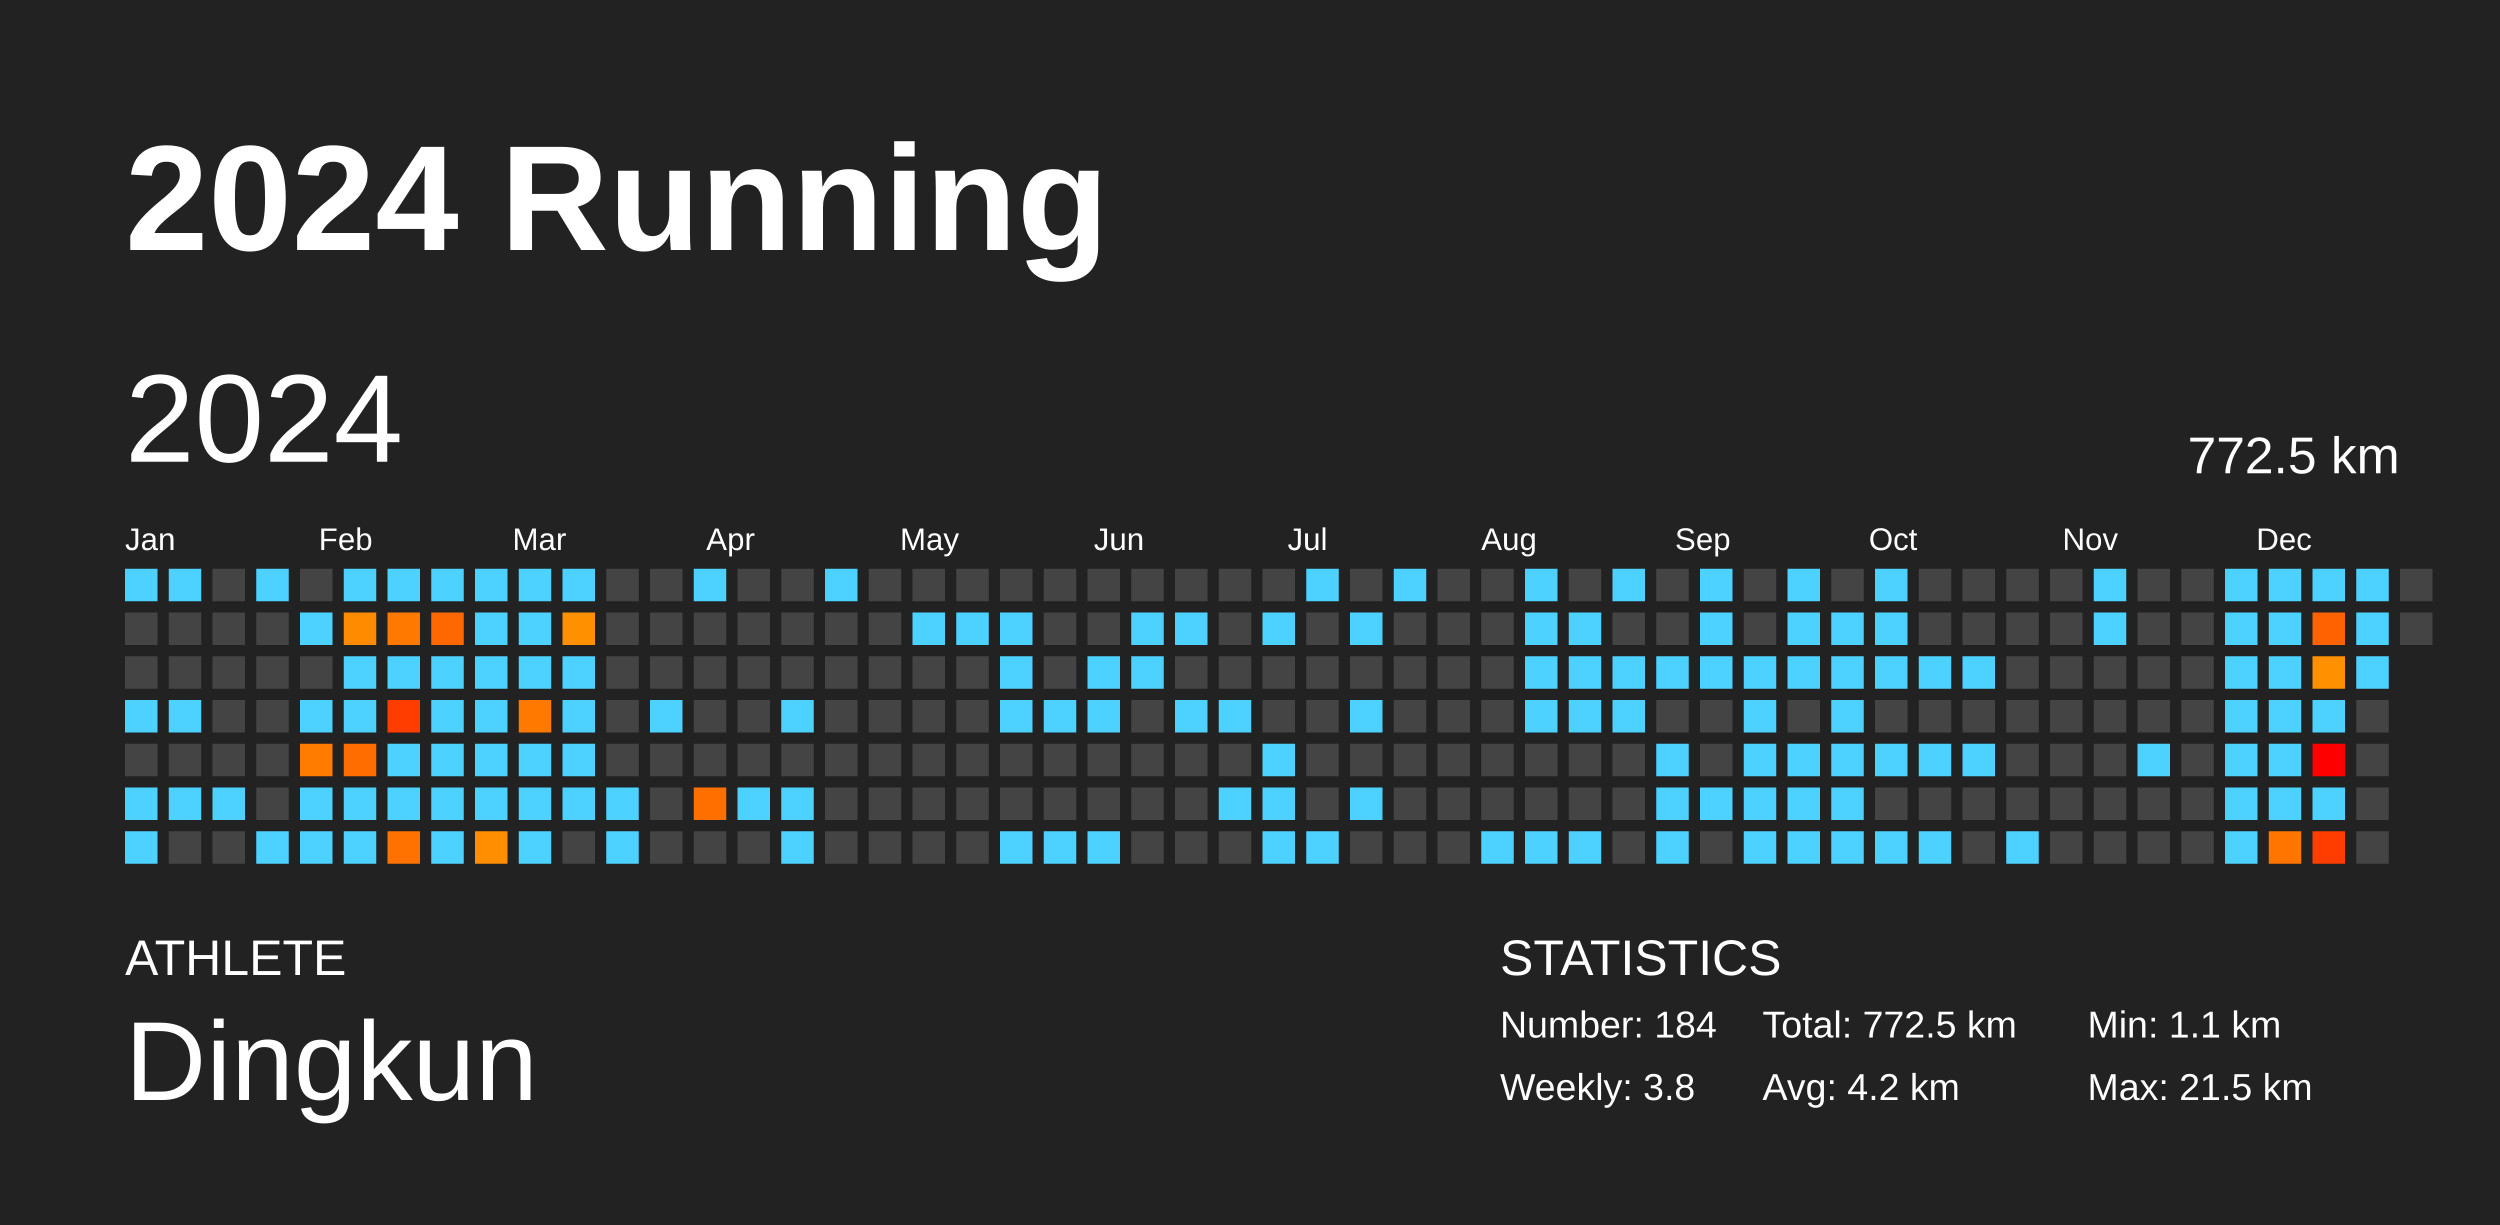
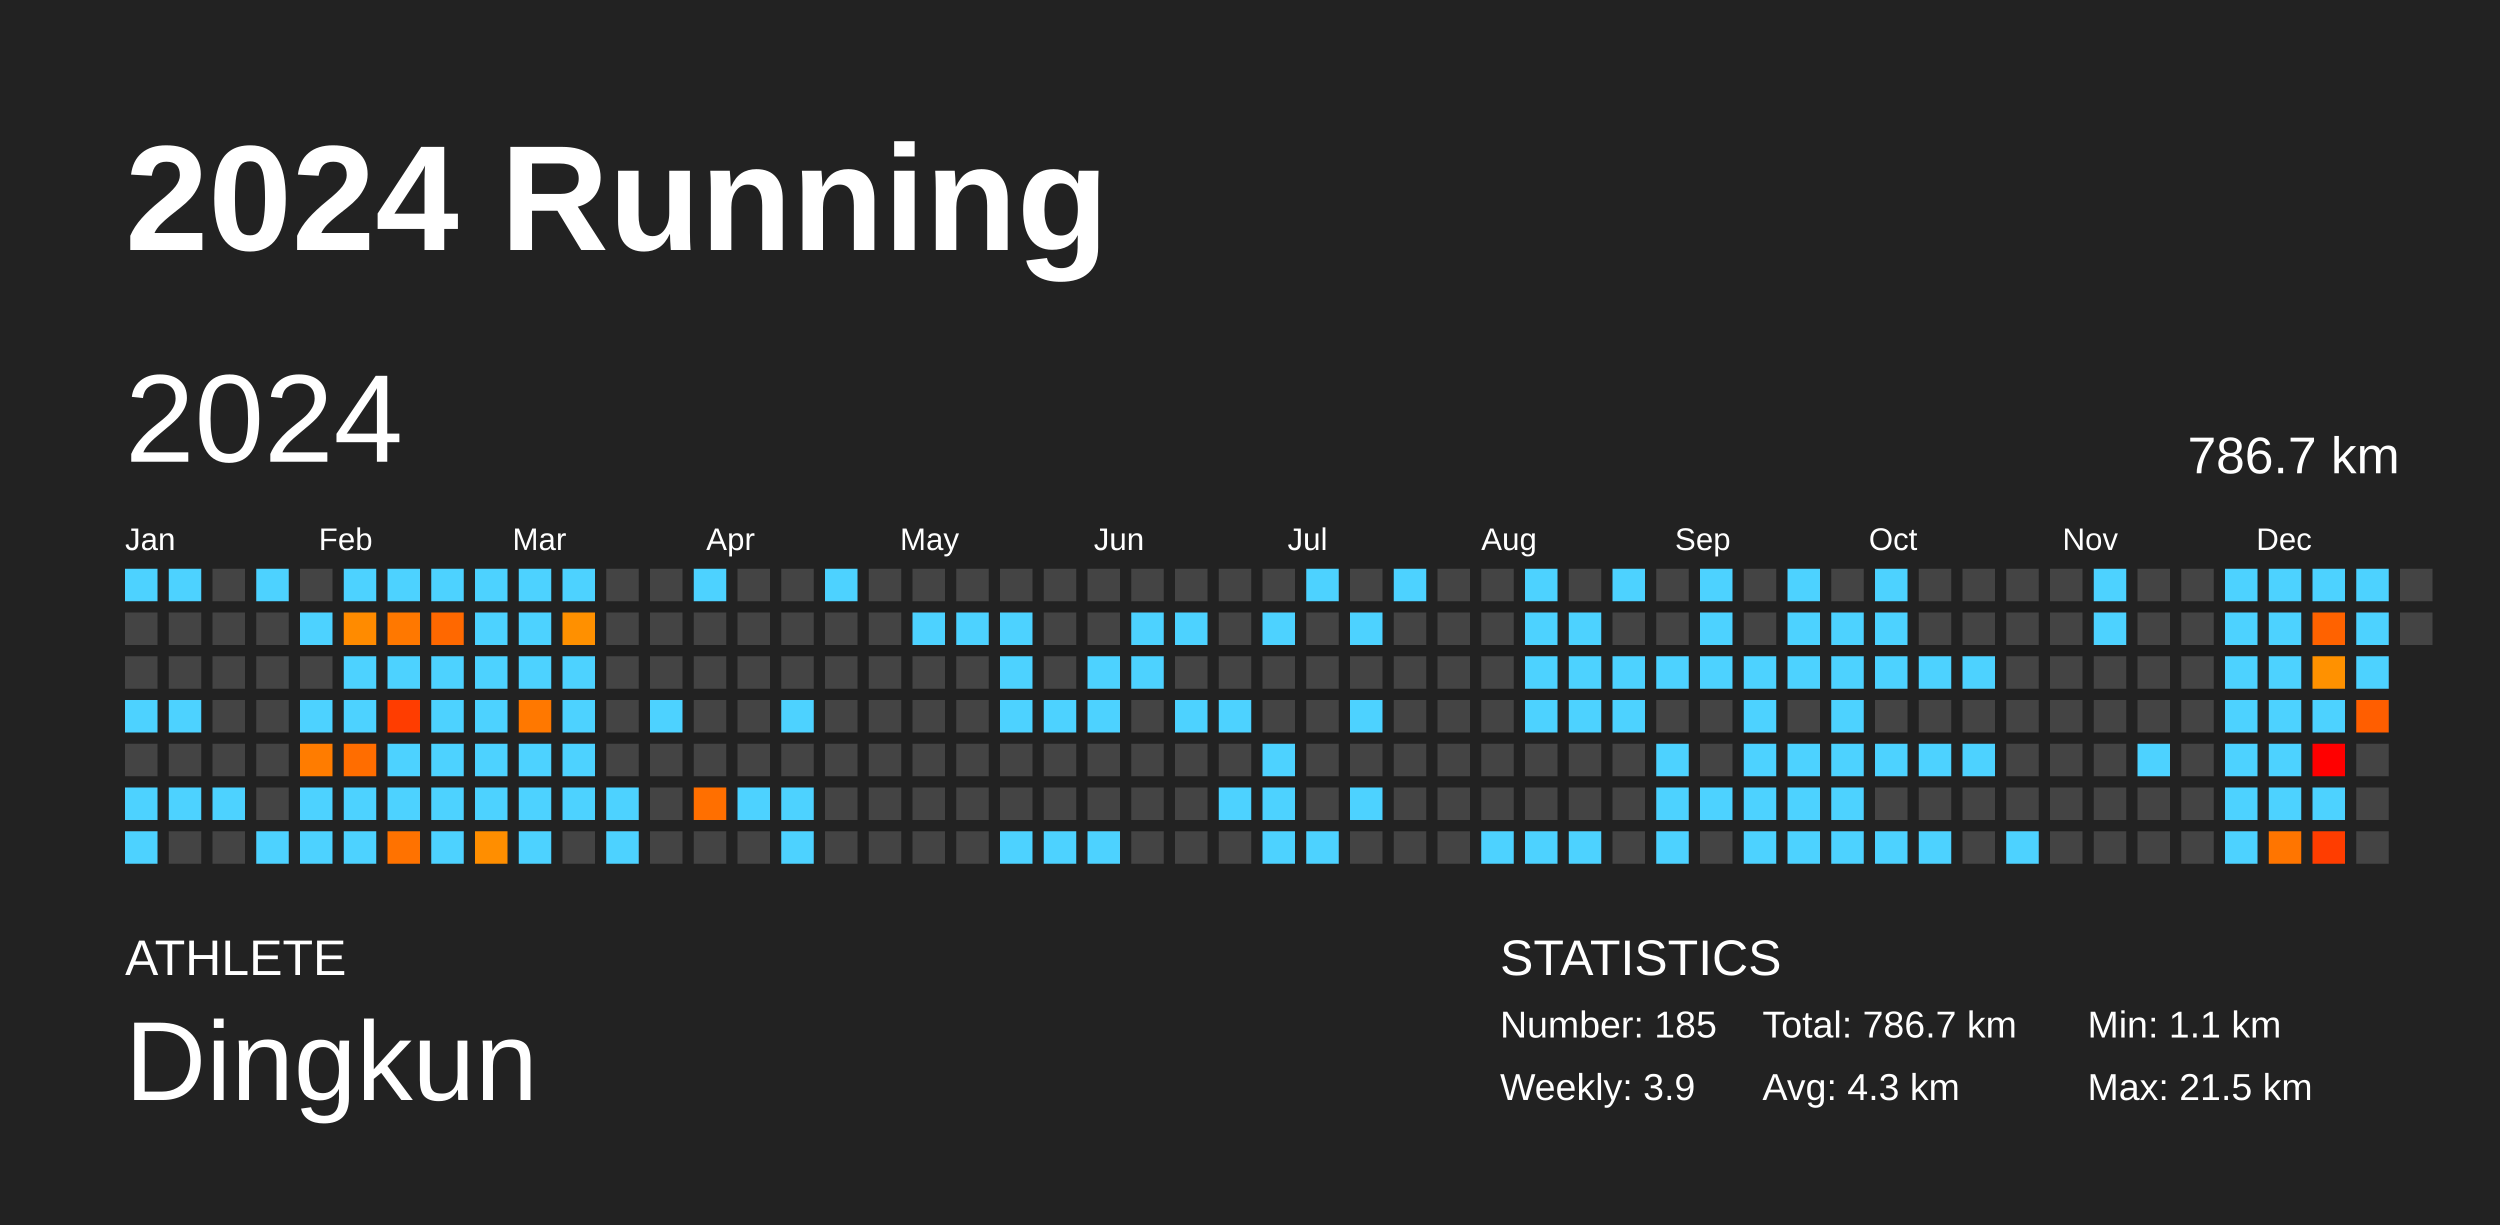
<svg xmlns="http://www.w3.org/2000/svg" baseProfile="full" height="98mm" version="1.1" viewBox="0,0,200,98" width="200mm">
  <defs />
  <rect fill="#222222" height="98" width="200" x="0" y="0" />
  <text fill="#FFFFFF" style="font-size:12px; font-family:Arial; font-weight:bold;" x="10" y="20">2024 Running</text>
  <text fill="#FFFFFF" style="font-size:4px; font-family:Arial" x="10" y="78">ATHLETE</text>
  <text fill="#FFFFFF" style="font-size:9px; font-family:Arial" x="10" y="88">Dingkun</text>
  <text fill="#FFFFFF" style="font-size:4px; font-family:Arial" x="120" y="78">STATISTICS</text>
-   <text fill="#FFFFFF" style="font-size:3px; font-family:Arial" x="120" y="83">Number: 184</text>
-   <text fill="#FFFFFF" style="font-size:3px; font-family:Arial" x="120" y="88">Weekly: 3.8</text>
-   <text fill="#FFFFFF" style="font-size:3px; font-family:Arial" x="141" y="83">Total: 772.5 km</text>
-   <text fill="#FFFFFF" style="font-size:3px; font-family:Arial" x="141" y="88">Avg: 4.2 km</text>
+   <text fill="#FFFFFF" style="font-size:3px; font-family:Arial" x="120" y="83">Number: 185</text>
+   <text fill="#FFFFFF" style="font-size:3px; font-family:Arial" x="120" y="88">Weekly: 3.9</text>
+   <text fill="#FFFFFF" style="font-size:3px; font-family:Arial" x="141" y="83">Total: 786.7 km</text>
+   <text fill="#FFFFFF" style="font-size:3px; font-family:Arial" x="141" y="88">Avg: 4.3 km</text>
  <text fill="#FFFFFF" style="font-size:3px; font-family:Arial" x="167" y="83">Min: 1.1 km</text>
  <text fill="#FFFFFF" style="font-size:3px; font-family:Arial" x="167" y="88">Max: 21.5 km</text>
  <text dominant-baseline="hanging" fill="#FFFFFF" style="font-size:10.0px; font-family:Arial;" x="10" y="30">2024</text>
-   <text dominant-baseline="hanging" fill="#FFFFFF" style="font-size:4.125px; font-family:Arial;" x="175" y="35">772.5 km</text>
+   <text dominant-baseline="hanging" fill="#FFFFFF" style="font-size:4.125px; font-family:Arial;" x="175" y="35">786.7 km</text>
  <text fill="#FFFFFF" style="font-size:2.5px; font-family:Arial" x="10.0" y="44">Jan</text>
  <text fill="#FFFFFF" style="font-size:2.5px; font-family:Arial" x="25.5" y="44">Feb</text>
  <text fill="#FFFFFF" style="font-size:2.5px; font-family:Arial" x="41.0" y="44">Mar</text>
  <text fill="#FFFFFF" style="font-size:2.5px; font-family:Arial" x="56.5" y="44">Apr</text>
  <text fill="#FFFFFF" style="font-size:2.5px; font-family:Arial" x="72.0" y="44">May</text>
  <text fill="#FFFFFF" style="font-size:2.5px; font-family:Arial" x="87.5" y="44">Jun</text>
  <text fill="#FFFFFF" style="font-size:2.5px; font-family:Arial" x="103.0" y="44">Jul</text>
  <text fill="#FFFFFF" style="font-size:2.5px; font-family:Arial" x="118.5" y="44">Aug</text>
  <text fill="#FFFFFF" style="font-size:2.5px; font-family:Arial" x="134.0" y="44">Sep</text>
  <text fill="#FFFFFF" style="font-size:2.5px; font-family:Arial" x="149.5" y="44">Oct</text>
  <text fill="#FFFFFF" style="font-size:2.5px; font-family:Arial" x="165.0" y="44">Nov</text>
  <text fill="#FFFFFF" style="font-size:2.5px; font-family:Arial" x="180.5" y="44">Dec</text>
  <rect fill="#4dd2ff" height="2.6" width="2.6" x="10.0" y="45.5" />
  <rect fill="#444444" height="2.6" width="2.6" x="10.0" y="49.0" />
  <rect fill="#444444" height="2.6" width="2.6" x="10.0" y="52.5" />
  <rect fill="#4dd2ff" height="2.6" width="2.6" x="10.0" y="56.0" />
  <rect fill="#444444" height="2.6" width="2.6" x="10.0" y="59.5" />
  <rect fill="#4dd2ff" height="2.6" width="2.6" x="10.0" y="63.0" />
  <rect fill="#4dd2ff" height="2.6" width="2.6" x="10.0" y="66.5" />
  <rect fill="#4dd2ff" height="2.6" width="2.6" x="13.5" y="45.5" />
  <rect fill="#444444" height="2.6" width="2.6" x="13.5" y="49.0" />
  <rect fill="#444444" height="2.6" width="2.6" x="13.5" y="52.5" />
  <rect fill="#4dd2ff" height="2.6" width="2.6" x="13.5" y="56.0" />
  <rect fill="#444444" height="2.6" width="2.6" x="13.5" y="59.5" />
  <rect fill="#4dd2ff" height="2.6" width="2.6" x="13.5" y="63.0" />
  <rect fill="#444444" height="2.6" width="2.6" x="13.5" y="66.5" />
  <rect fill="#444444" height="2.6" width="2.6" x="17.0" y="45.5" />
  <rect fill="#444444" height="2.6" width="2.6" x="17.0" y="49.0" />
  <rect fill="#444444" height="2.6" width="2.6" x="17.0" y="52.5" />
  <rect fill="#444444" height="2.6" width="2.6" x="17.0" y="56.0" />
  <rect fill="#444444" height="2.6" width="2.6" x="17.0" y="59.5" />
  <rect fill="#4dd2ff" height="2.6" width="2.6" x="17.0" y="63.0" />
  <rect fill="#444444" height="2.6" width="2.6" x="17.0" y="66.5" />
  <rect fill="#4dd2ff" height="2.6" width="2.6" x="20.5" y="45.5" />
  <rect fill="#444444" height="2.6" width="2.6" x="20.5" y="49.0" />
  <rect fill="#444444" height="2.6" width="2.6" x="20.5" y="52.5" />
  <rect fill="#444444" height="2.6" width="2.6" x="20.5" y="56.0" />
  <rect fill="#444444" height="2.6" width="2.6" x="20.5" y="59.5" />
  <rect fill="#444444" height="2.6" width="2.6" x="20.5" y="63.0" />
  <rect fill="#4dd2ff" height="2.6" width="2.6" x="20.5" y="66.5" />
  <rect fill="#444444" height="2.6" width="2.6" x="24.0" y="45.5" />
  <rect fill="#4dd2ff" height="2.6" width="2.6" x="24.0" y="49.0" />
  <rect fill="#444444" height="2.6" width="2.6" x="24.0" y="52.5" />
  <rect fill="#4dd2ff" height="2.6" width="2.6" x="24.0" y="56.0" />
  <rect fill="#ff7c00" height="2.6" width="2.6" x="24.0" y="59.5" />
  <rect fill="#4dd2ff" height="2.6" width="2.6" x="24.0" y="63.0" />
  <rect fill="#4dd2ff" height="2.6" width="2.6" x="24.0" y="66.5" />
  <rect fill="#4dd2ff" height="2.6" width="2.6" x="27.5" y="45.5" />
  <rect fill="#ff8b00" height="2.6" width="2.6" x="27.5" y="49.0" />
  <rect fill="#4dd2ff" height="2.6" width="2.6" x="27.5" y="52.5" />
  <rect fill="#4dd2ff" height="2.6" width="2.6" x="27.5" y="56.0" />
  <rect fill="#ff6d00" height="2.6" width="2.6" x="27.5" y="59.5" />
  <rect fill="#4dd2ff" height="2.6" width="2.6" x="27.5" y="63.0" />
  <rect fill="#4dd2ff" height="2.6" width="2.6" x="27.5" y="66.5" />
  <rect fill="#4dd2ff" height="2.6" width="2.6" x="31.0" y="45.5" />
  <rect fill="#ff7800" height="2.6" width="2.6" x="31.0" y="49.0" />
  <rect fill="#4dd2ff" height="2.6" width="2.6" x="31.0" y="52.5" />
  <rect fill="#ff3d00" height="2.6" width="2.6" x="31.0" y="56.0" />
  <rect fill="#4dd2ff" height="2.6" width="2.6" x="31.0" y="59.5" />
  <rect fill="#4dd2ff" height="2.6" width="2.6" x="31.0" y="63.0" />
  <rect fill="#ff7200" height="2.6" width="2.6" x="31.0" y="66.5" />
  <rect fill="#4dd2ff" height="2.6" width="2.6" x="34.5" y="45.5" />
  <rect fill="#ff6800" height="2.6" width="2.6" x="34.5" y="49.0" />
  <rect fill="#4dd2ff" height="2.6" width="2.6" x="34.5" y="52.5" />
  <rect fill="#4dd2ff" height="2.6" width="2.6" x="34.5" y="56.0" />
  <rect fill="#4dd2ff" height="2.6" width="2.6" x="34.5" y="59.5" />
  <rect fill="#4dd2ff" height="2.6" width="2.6" x="34.5" y="63.0" />
  <rect fill="#4dd2ff" height="2.6" width="2.6" x="34.5" y="66.5" />
  <rect fill="#4dd2ff" height="2.6" width="2.6" x="38.0" y="45.5" />
  <rect fill="#4dd2ff" height="2.6" width="2.6" x="38.0" y="49.0" />
  <rect fill="#4dd2ff" height="2.6" width="2.6" x="38.0" y="52.5" />
  <rect fill="#4dd2ff" height="2.6" width="2.6" x="38.0" y="56.0" />
  <rect fill="#4dd2ff" height="2.6" width="2.6" x="38.0" y="59.5" />
  <rect fill="#4dd2ff" height="2.6" width="2.6" x="38.0" y="63.0" />
  <rect fill="#ff8e00" height="2.6" width="2.6" x="38.0" y="66.5" />
  <rect fill="#4dd2ff" height="2.6" width="2.6" x="41.5" y="45.5" />
  <rect fill="#4dd2ff" height="2.6" width="2.6" x="41.5" y="49.0" />
  <rect fill="#4dd2ff" height="2.6" width="2.6" x="41.5" y="52.5" />
  <rect fill="#ff7800" height="2.6" width="2.6" x="41.5" y="56.0" />
  <rect fill="#4dd2ff" height="2.6" width="2.6" x="41.5" y="59.5" />
  <rect fill="#4dd2ff" height="2.6" width="2.6" x="41.5" y="63.0" />
  <rect fill="#4dd2ff" height="2.6" width="2.6" x="41.5" y="66.5" />
  <rect fill="#4dd2ff" height="2.6" width="2.6" x="45.0" y="45.5" />
  <rect fill="#ff9000" height="2.6" width="2.6" x="45.0" y="49.0" />
  <rect fill="#4dd2ff" height="2.6" width="2.6" x="45.0" y="52.5" />
  <rect fill="#4dd2ff" height="2.6" width="2.6" x="45.0" y="56.0" />
  <rect fill="#4dd2ff" height="2.6" width="2.6" x="45.0" y="59.5" />
  <rect fill="#4dd2ff" height="2.6" width="2.6" x="45.0" y="63.0" />
  <rect fill="#444444" height="2.6" width="2.6" x="45.0" y="66.5" />
  <rect fill="#444444" height="2.6" width="2.6" x="48.5" y="45.5" />
  <rect fill="#444444" height="2.6" width="2.6" x="48.5" y="49.0" />
  <rect fill="#444444" height="2.6" width="2.6" x="48.5" y="52.5" />
  <rect fill="#444444" height="2.6" width="2.6" x="48.5" y="56.0" />
  <rect fill="#444444" height="2.6" width="2.6" x="48.5" y="59.5" />
  <rect fill="#4dd2ff" height="2.6" width="2.6" x="48.5" y="63.0" />
  <rect fill="#4dd2ff" height="2.6" width="2.6" x="48.5" y="66.5" />
  <rect fill="#444444" height="2.6" width="2.6" x="52.0" y="45.5" />
  <rect fill="#444444" height="2.6" width="2.6" x="52.0" y="49.0" />
  <rect fill="#444444" height="2.6" width="2.6" x="52.0" y="52.5" />
  <rect fill="#4dd2ff" height="2.6" width="2.6" x="52.0" y="56.0" />
  <rect fill="#444444" height="2.6" width="2.6" x="52.0" y="59.5" />
  <rect fill="#444444" height="2.6" width="2.6" x="52.0" y="63.0" />
  <rect fill="#444444" height="2.6" width="2.6" x="52.0" y="66.5" />
  <rect fill="#4dd2ff" height="2.6" width="2.6" x="55.5" y="45.5" />
  <rect fill="#444444" height="2.6" width="2.6" x="55.5" y="49.0" />
  <rect fill="#444444" height="2.6" width="2.6" x="55.5" y="52.5" />
  <rect fill="#444444" height="2.6" width="2.6" x="55.5" y="56.0" />
  <rect fill="#444444" height="2.6" width="2.6" x="55.5" y="59.5" />
  <rect fill="#ff6f00" height="2.6" width="2.6" x="55.5" y="63.0" />
  <rect fill="#444444" height="2.6" width="2.6" x="55.5" y="66.5" />
  <rect fill="#444444" height="2.6" width="2.6" x="59.0" y="45.5" />
  <rect fill="#444444" height="2.6" width="2.6" x="59.0" y="49.0" />
  <rect fill="#444444" height="2.6" width="2.6" x="59.0" y="52.5" />
  <rect fill="#444444" height="2.6" width="2.6" x="59.0" y="56.0" />
  <rect fill="#444444" height="2.6" width="2.6" x="59.0" y="59.5" />
  <rect fill="#4dd2ff" height="2.6" width="2.6" x="59.0" y="63.0" />
  <rect fill="#444444" height="2.6" width="2.6" x="59.0" y="66.5" />
  <rect fill="#444444" height="2.6" width="2.6" x="62.5" y="45.5" />
  <rect fill="#444444" height="2.6" width="2.6" x="62.5" y="49.0" />
  <rect fill="#444444" height="2.6" width="2.6" x="62.5" y="52.5" />
  <rect fill="#4dd2ff" height="2.6" width="2.6" x="62.5" y="56.0" />
  <rect fill="#444444" height="2.6" width="2.6" x="62.5" y="59.5" />
  <rect fill="#4dd2ff" height="2.6" width="2.6" x="62.5" y="63.0" />
  <rect fill="#4dd2ff" height="2.6" width="2.6" x="62.5" y="66.5" />
  <rect fill="#4dd2ff" height="2.6" width="2.6" x="66.0" y="45.5" />
  <rect fill="#444444" height="2.6" width="2.6" x="66.0" y="49.0" />
  <rect fill="#444444" height="2.6" width="2.6" x="66.0" y="52.5" />
  <rect fill="#444444" height="2.6" width="2.6" x="66.0" y="56.0" />
  <rect fill="#444444" height="2.6" width="2.6" x="66.0" y="59.5" />
  <rect fill="#444444" height="2.6" width="2.6" x="66.0" y="63.0" />
  <rect fill="#444444" height="2.6" width="2.6" x="66.0" y="66.5" />
  <rect fill="#444444" height="2.6" width="2.6" x="69.5" y="45.5" />
  <rect fill="#444444" height="2.6" width="2.6" x="69.5" y="49.0" />
  <rect fill="#444444" height="2.6" width="2.6" x="69.5" y="52.5" />
  <rect fill="#444444" height="2.6" width="2.6" x="69.5" y="56.0" />
  <rect fill="#444444" height="2.6" width="2.6" x="69.5" y="59.5" />
  <rect fill="#444444" height="2.6" width="2.6" x="69.5" y="63.0" />
  <rect fill="#444444" height="2.6" width="2.6" x="69.5" y="66.5" />
  <rect fill="#444444" height="2.6" width="2.6" x="73.0" y="45.5" />
  <rect fill="#4dd2ff" height="2.6" width="2.6" x="73.0" y="49.0" />
  <rect fill="#444444" height="2.6" width="2.6" x="73.0" y="52.5" />
  <rect fill="#444444" height="2.6" width="2.6" x="73.0" y="56.0" />
  <rect fill="#444444" height="2.6" width="2.6" x="73.0" y="59.5" />
  <rect fill="#444444" height="2.6" width="2.6" x="73.0" y="63.0" />
  <rect fill="#444444" height="2.6" width="2.6" x="73.0" y="66.5" />
  <rect fill="#444444" height="2.6" width="2.6" x="76.5" y="45.5" />
  <rect fill="#4dd2ff" height="2.6" width="2.6" x="76.5" y="49.0" />
  <rect fill="#444444" height="2.6" width="2.6" x="76.5" y="52.5" />
  <rect fill="#444444" height="2.6" width="2.6" x="76.5" y="56.0" />
  <rect fill="#444444" height="2.6" width="2.6" x="76.5" y="59.5" />
  <rect fill="#444444" height="2.6" width="2.6" x="76.5" y="63.0" />
  <rect fill="#444444" height="2.6" width="2.6" x="76.5" y="66.5" />
  <rect fill="#444444" height="2.6" width="2.6" x="80.0" y="45.5" />
  <rect fill="#4dd2ff" height="2.6" width="2.6" x="80.0" y="49.0" />
  <rect fill="#4dd2ff" height="2.6" width="2.6" x="80.0" y="52.5" />
  <rect fill="#4dd2ff" height="2.6" width="2.6" x="80.0" y="56.0" />
  <rect fill="#444444" height="2.6" width="2.6" x="80.0" y="59.5" />
  <rect fill="#444444" height="2.6" width="2.6" x="80.0" y="63.0" />
  <rect fill="#4dd2ff" height="2.6" width="2.6" x="80.0" y="66.5" />
  <rect fill="#444444" height="2.6" width="2.6" x="83.5" y="45.5" />
  <rect fill="#444444" height="2.6" width="2.6" x="83.5" y="49.0" />
  <rect fill="#444444" height="2.6" width="2.6" x="83.5" y="52.5" />
  <rect fill="#4dd2ff" height="2.6" width="2.6" x="83.5" y="56.0" />
  <rect fill="#444444" height="2.6" width="2.6" x="83.5" y="59.5" />
  <rect fill="#444444" height="2.6" width="2.6" x="83.5" y="63.0" />
  <rect fill="#4dd2ff" height="2.6" width="2.6" x="83.5" y="66.5" />
  <rect fill="#444444" height="2.6" width="2.6" x="87.0" y="45.5" />
  <rect fill="#444444" height="2.6" width="2.6" x="87.0" y="49.0" />
  <rect fill="#4dd2ff" height="2.6" width="2.6" x="87.0" y="52.5" />
  <rect fill="#4dd2ff" height="2.6" width="2.6" x="87.0" y="56.0" />
  <rect fill="#444444" height="2.6" width="2.6" x="87.0" y="59.5" />
  <rect fill="#444444" height="2.6" width="2.6" x="87.0" y="63.0" />
  <rect fill="#4dd2ff" height="2.6" width="2.6" x="87.0" y="66.5" />
  <rect fill="#444444" height="2.6" width="2.6" x="90.5" y="45.5" />
  <rect fill="#4dd2ff" height="2.6" width="2.6" x="90.5" y="49.0" />
  <rect fill="#4dd2ff" height="2.6" width="2.6" x="90.5" y="52.5" />
  <rect fill="#444444" height="2.6" width="2.6" x="90.5" y="56.0" />
  <rect fill="#444444" height="2.6" width="2.6" x="90.5" y="59.5" />
  <rect fill="#444444" height="2.6" width="2.6" x="90.5" y="63.0" />
  <rect fill="#444444" height="2.6" width="2.6" x="90.5" y="66.5" />
  <rect fill="#444444" height="2.6" width="2.6" x="94.0" y="45.5" />
  <rect fill="#4dd2ff" height="2.6" width="2.6" x="94.0" y="49.0" />
  <rect fill="#444444" height="2.6" width="2.6" x="94.0" y="52.5" />
  <rect fill="#4dd2ff" height="2.6" width="2.6" x="94.0" y="56.0" />
  <rect fill="#444444" height="2.6" width="2.6" x="94.0" y="59.5" />
  <rect fill="#444444" height="2.6" width="2.6" x="94.0" y="63.0" />
  <rect fill="#444444" height="2.6" width="2.6" x="94.0" y="66.5" />
  <rect fill="#444444" height="2.6" width="2.6" x="97.5" y="45.5" />
  <rect fill="#444444" height="2.6" width="2.6" x="97.5" y="49.0" />
  <rect fill="#444444" height="2.6" width="2.6" x="97.5" y="52.5" />
  <rect fill="#4dd2ff" height="2.6" width="2.6" x="97.5" y="56.0" />
  <rect fill="#444444" height="2.6" width="2.6" x="97.5" y="59.5" />
  <rect fill="#4dd2ff" height="2.6" width="2.6" x="97.5" y="63.0" />
  <rect fill="#444444" height="2.6" width="2.6" x="97.5" y="66.5" />
  <rect fill="#444444" height="2.6" width="2.6" x="101.0" y="45.5" />
  <rect fill="#4dd2ff" height="2.6" width="2.6" x="101.0" y="49.0" />
  <rect fill="#444444" height="2.6" width="2.6" x="101.0" y="52.5" />
  <rect fill="#444444" height="2.6" width="2.6" x="101.0" y="56.0" />
  <rect fill="#4dd2ff" height="2.6" width="2.6" x="101.0" y="59.5" />
  <rect fill="#4dd2ff" height="2.6" width="2.6" x="101.0" y="63.0" />
  <rect fill="#4dd2ff" height="2.6" width="2.6" x="101.0" y="66.5" />
  <rect fill="#4dd2ff" height="2.6" width="2.6" x="104.5" y="45.5" />
  <rect fill="#444444" height="2.6" width="2.6" x="104.5" y="49.0" />
  <rect fill="#444444" height="2.6" width="2.6" x="104.5" y="52.5" />
  <rect fill="#444444" height="2.6" width="2.6" x="104.5" y="56.0" />
  <rect fill="#444444" height="2.6" width="2.6" x="104.5" y="59.5" />
  <rect fill="#444444" height="2.6" width="2.6" x="104.5" y="63.0" />
  <rect fill="#4dd2ff" height="2.6" width="2.6" x="104.5" y="66.5" />
  <rect fill="#444444" height="2.6" width="2.6" x="108.0" y="45.5" />
  <rect fill="#4dd2ff" height="2.6" width="2.6" x="108.0" y="49.0" />
  <rect fill="#444444" height="2.6" width="2.6" x="108.0" y="52.5" />
  <rect fill="#4dd2ff" height="2.6" width="2.6" x="108.0" y="56.0" />
  <rect fill="#444444" height="2.6" width="2.6" x="108.0" y="59.5" />
  <rect fill="#4dd2ff" height="2.6" width="2.6" x="108.0" y="63.0" />
  <rect fill="#444444" height="2.6" width="2.6" x="108.0" y="66.5" />
  <rect fill="#4dd2ff" height="2.6" width="2.6" x="111.5" y="45.5" />
  <rect fill="#444444" height="2.6" width="2.6" x="111.5" y="49.0" />
  <rect fill="#444444" height="2.6" width="2.6" x="111.5" y="52.5" />
  <rect fill="#444444" height="2.6" width="2.6" x="111.5" y="56.0" />
  <rect fill="#444444" height="2.6" width="2.6" x="111.5" y="59.5" />
  <rect fill="#444444" height="2.6" width="2.6" x="111.5" y="63.0" />
  <rect fill="#444444" height="2.6" width="2.6" x="111.5" y="66.5" />
  <rect fill="#444444" height="2.6" width="2.6" x="115.0" y="45.5" />
  <rect fill="#444444" height="2.6" width="2.6" x="115.0" y="49.0" />
  <rect fill="#444444" height="2.6" width="2.6" x="115.0" y="52.5" />
  <rect fill="#444444" height="2.6" width="2.6" x="115.0" y="56.0" />
  <rect fill="#444444" height="2.6" width="2.6" x="115.0" y="59.5" />
  <rect fill="#444444" height="2.6" width="2.6" x="115.0" y="63.0" />
  <rect fill="#444444" height="2.6" width="2.6" x="115.0" y="66.5" />
  <rect fill="#444444" height="2.6" width="2.6" x="118.5" y="45.5" />
  <rect fill="#444444" height="2.6" width="2.6" x="118.5" y="49.0" />
  <rect fill="#444444" height="2.6" width="2.6" x="118.5" y="52.5" />
  <rect fill="#444444" height="2.6" width="2.6" x="118.5" y="56.0" />
  <rect fill="#444444" height="2.6" width="2.6" x="118.5" y="59.5" />
  <rect fill="#444444" height="2.6" width="2.6" x="118.5" y="63.0" />
  <rect fill="#4dd2ff" height="2.6" width="2.6" x="118.5" y="66.5" />
  <rect fill="#4dd2ff" height="2.6" width="2.6" x="122.0" y="45.5" />
  <rect fill="#4dd2ff" height="2.6" width="2.6" x="122.0" y="49.0" />
  <rect fill="#4dd2ff" height="2.6" width="2.6" x="122.0" y="52.5" />
  <rect fill="#4dd2ff" height="2.6" width="2.6" x="122.0" y="56.0" />
  <rect fill="#444444" height="2.6" width="2.6" x="122.0" y="59.5" />
  <rect fill="#444444" height="2.6" width="2.6" x="122.0" y="63.0" />
  <rect fill="#4dd2ff" height="2.6" width="2.6" x="122.0" y="66.5" />
  <rect fill="#444444" height="2.6" width="2.6" x="125.5" y="45.5" />
  <rect fill="#4dd2ff" height="2.6" width="2.6" x="125.5" y="49.0" />
  <rect fill="#4dd2ff" height="2.6" width="2.6" x="125.5" y="52.5" />
  <rect fill="#4dd2ff" height="2.6" width="2.6" x="125.5" y="56.0" />
  <rect fill="#444444" height="2.6" width="2.6" x="125.5" y="59.5" />
  <rect fill="#444444" height="2.6" width="2.6" x="125.5" y="63.0" />
  <rect fill="#4dd2ff" height="2.6" width="2.6" x="125.5" y="66.5" />
  <rect fill="#4dd2ff" height="2.6" width="2.6" x="129.0" y="45.5" />
  <rect fill="#444444" height="2.6" width="2.6" x="129.0" y="49.0" />
  <rect fill="#4dd2ff" height="2.6" width="2.6" x="129.0" y="52.5" />
  <rect fill="#4dd2ff" height="2.6" width="2.6" x="129.0" y="56.0" />
  <rect fill="#444444" height="2.6" width="2.6" x="129.0" y="59.5" />
  <rect fill="#444444" height="2.6" width="2.6" x="129.0" y="63.0" />
  <rect fill="#444444" height="2.6" width="2.6" x="129.0" y="66.5" />
  <rect fill="#444444" height="2.6" width="2.6" x="132.5" y="45.5" />
  <rect fill="#444444" height="2.6" width="2.6" x="132.5" y="49.0" />
  <rect fill="#4dd2ff" height="2.6" width="2.6" x="132.5" y="52.5" />
  <rect fill="#444444" height="2.6" width="2.6" x="132.5" y="56.0" />
  <rect fill="#4dd2ff" height="2.6" width="2.6" x="132.5" y="59.5" />
  <rect fill="#4dd2ff" height="2.6" width="2.6" x="132.5" y="63.0" />
  <rect fill="#4dd2ff" height="2.6" width="2.6" x="132.5" y="66.5" />
  <rect fill="#4dd2ff" height="2.6" width="2.6" x="136.0" y="45.5" />
  <rect fill="#4dd2ff" height="2.6" width="2.6" x="136.0" y="49.0" />
  <rect fill="#4dd2ff" height="2.6" width="2.6" x="136.0" y="52.5" />
  <rect fill="#444444" height="2.6" width="2.6" x="136.0" y="56.0" />
  <rect fill="#444444" height="2.6" width="2.6" x="136.0" y="59.5" />
  <rect fill="#4dd2ff" height="2.6" width="2.6" x="136.0" y="63.0" />
  <rect fill="#444444" height="2.6" width="2.6" x="136.0" y="66.5" />
  <rect fill="#444444" height="2.6" width="2.6" x="139.5" y="45.5" />
  <rect fill="#444444" height="2.6" width="2.6" x="139.5" y="49.0" />
  <rect fill="#4dd2ff" height="2.6" width="2.6" x="139.5" y="52.5" />
  <rect fill="#4dd2ff" height="2.6" width="2.6" x="139.5" y="56.0" />
  <rect fill="#4dd2ff" height="2.6" width="2.6" x="139.5" y="59.5" />
  <rect fill="#4dd2ff" height="2.6" width="2.6" x="139.5" y="63.0" />
  <rect fill="#4dd2ff" height="2.6" width="2.6" x="139.5" y="66.5" />
  <rect fill="#4dd2ff" height="2.6" width="2.6" x="143.0" y="45.5" />
  <rect fill="#4dd2ff" height="2.6" width="2.6" x="143.0" y="49.0" />
  <rect fill="#4dd2ff" height="2.6" width="2.6" x="143.0" y="52.5" />
  <rect fill="#444444" height="2.6" width="2.6" x="143.0" y="56.0" />
  <rect fill="#4dd2ff" height="2.6" width="2.6" x="143.0" y="59.5" />
  <rect fill="#4dd2ff" height="2.6" width="2.6" x="143.0" y="63.0" />
  <rect fill="#4dd2ff" height="2.6" width="2.6" x="143.0" y="66.5" />
  <rect fill="#444444" height="2.6" width="2.6" x="146.5" y="45.5" />
  <rect fill="#4dd2ff" height="2.6" width="2.6" x="146.5" y="49.0" />
  <rect fill="#4dd2ff" height="2.6" width="2.6" x="146.5" y="52.5" />
  <rect fill="#4dd2ff" height="2.6" width="2.6" x="146.5" y="56.0" />
  <rect fill="#4dd2ff" height="2.6" width="2.6" x="146.5" y="59.5" />
  <rect fill="#4dd2ff" height="2.6" width="2.6" x="146.5" y="63.0" />
  <rect fill="#4dd2ff" height="2.6" width="2.6" x="146.5" y="66.5" />
  <rect fill="#4dd2ff" height="2.6" width="2.6" x="150.0" y="45.5" />
  <rect fill="#4dd2ff" height="2.6" width="2.6" x="150.0" y="49.0" />
  <rect fill="#4dd2ff" height="2.6" width="2.6" x="150.0" y="52.5" />
  <rect fill="#444444" height="2.6" width="2.6" x="150.0" y="56.0" />
  <rect fill="#4dd2ff" height="2.6" width="2.6" x="150.0" y="59.5" />
  <rect fill="#444444" height="2.6" width="2.6" x="150.0" y="63.0" />
  <rect fill="#4dd2ff" height="2.6" width="2.6" x="150.0" y="66.5" />
  <rect fill="#444444" height="2.6" width="2.6" x="153.5" y="45.5" />
  <rect fill="#444444" height="2.6" width="2.6" x="153.5" y="49.0" />
  <rect fill="#4dd2ff" height="2.6" width="2.6" x="153.5" y="52.5" />
  <rect fill="#444444" height="2.6" width="2.6" x="153.5" y="56.0" />
  <rect fill="#4dd2ff" height="2.6" width="2.6" x="153.5" y="59.5" />
  <rect fill="#444444" height="2.6" width="2.6" x="153.5" y="63.0" />
  <rect fill="#4dd2ff" height="2.6" width="2.6" x="153.5" y="66.5" />
  <rect fill="#444444" height="2.6" width="2.6" x="157.0" y="45.5" />
  <rect fill="#444444" height="2.6" width="2.6" x="157.0" y="49.0" />
  <rect fill="#4dd2ff" height="2.6" width="2.6" x="157.0" y="52.5" />
  <rect fill="#444444" height="2.6" width="2.6" x="157.0" y="56.0" />
  <rect fill="#4dd2ff" height="2.6" width="2.6" x="157.0" y="59.5" />
  <rect fill="#444444" height="2.6" width="2.6" x="157.0" y="63.0" />
  <rect fill="#444444" height="2.6" width="2.6" x="157.0" y="66.5" />
  <rect fill="#444444" height="2.6" width="2.6" x="160.5" y="45.5" />
  <rect fill="#444444" height="2.6" width="2.6" x="160.5" y="49.0" />
  <rect fill="#444444" height="2.6" width="2.6" x="160.5" y="52.5" />
  <rect fill="#444444" height="2.6" width="2.6" x="160.5" y="56.0" />
  <rect fill="#444444" height="2.6" width="2.6" x="160.5" y="59.5" />
  <rect fill="#444444" height="2.6" width="2.6" x="160.5" y="63.0" />
  <rect fill="#4dd2ff" height="2.6" width="2.6" x="160.5" y="66.5" />
  <rect fill="#444444" height="2.6" width="2.6" x="164.0" y="45.5" />
  <rect fill="#444444" height="2.6" width="2.6" x="164.0" y="49.0" />
  <rect fill="#444444" height="2.6" width="2.6" x="164.0" y="52.5" />
  <rect fill="#444444" height="2.6" width="2.6" x="164.0" y="56.0" />
  <rect fill="#444444" height="2.6" width="2.6" x="164.0" y="59.5" />
  <rect fill="#444444" height="2.6" width="2.6" x="164.0" y="63.0" />
  <rect fill="#444444" height="2.6" width="2.6" x="164.0" y="66.5" />
  <rect fill="#4dd2ff" height="2.6" width="2.6" x="167.5" y="45.5" />
  <rect fill="#4dd2ff" height="2.6" width="2.6" x="167.5" y="49.0" />
  <rect fill="#444444" height="2.6" width="2.6" x="167.5" y="52.5" />
  <rect fill="#444444" height="2.6" width="2.6" x="167.5" y="56.0" />
  <rect fill="#444444" height="2.6" width="2.6" x="167.5" y="59.5" />
  <rect fill="#444444" height="2.6" width="2.6" x="167.5" y="63.0" />
  <rect fill="#444444" height="2.6" width="2.6" x="167.5" y="66.5" />
  <rect fill="#444444" height="2.6" width="2.6" x="171.0" y="45.5" />
  <rect fill="#444444" height="2.6" width="2.6" x="171.0" y="49.0" />
  <rect fill="#444444" height="2.6" width="2.6" x="171.0" y="52.5" />
  <rect fill="#444444" height="2.6" width="2.6" x="171.0" y="56.0" />
  <rect fill="#4dd2ff" height="2.6" width="2.6" x="171.0" y="59.5" />
  <rect fill="#444444" height="2.6" width="2.6" x="171.0" y="63.0" />
  <rect fill="#444444" height="2.6" width="2.6" x="171.0" y="66.5" />
  <rect fill="#444444" height="2.6" width="2.6" x="174.5" y="45.5" />
  <rect fill="#444444" height="2.6" width="2.6" x="174.5" y="49.0" />
  <rect fill="#444444" height="2.6" width="2.6" x="174.5" y="52.5" />
  <rect fill="#444444" height="2.6" width="2.6" x="174.5" y="56.0" />
  <rect fill="#444444" height="2.6" width="2.6" x="174.5" y="59.5" />
  <rect fill="#444444" height="2.6" width="2.6" x="174.5" y="63.0" />
  <rect fill="#444444" height="2.6" width="2.6" x="174.5" y="66.5" />
  <rect fill="#4dd2ff" height="2.6" width="2.6" x="178.0" y="45.5" />
  <rect fill="#4dd2ff" height="2.6" width="2.6" x="178.0" y="49.0" />
  <rect fill="#4dd2ff" height="2.6" width="2.6" x="178.0" y="52.5" />
  <rect fill="#4dd2ff" height="2.6" width="2.6" x="178.0" y="56.0" />
  <rect fill="#4dd2ff" height="2.6" width="2.6" x="178.0" y="59.5" />
  <rect fill="#4dd2ff" height="2.6" width="2.6" x="178.0" y="63.0" />
  <rect fill="#4dd2ff" height="2.6" width="2.6" x="178.0" y="66.5" />
  <rect fill="#4dd2ff" height="2.6" width="2.6" x="181.5" y="45.5" />
  <rect fill="#4dd2ff" height="2.6" width="2.6" x="181.5" y="49.0" />
  <rect fill="#4dd2ff" height="2.6" width="2.6" x="181.5" y="52.5" />
  <rect fill="#4dd2ff" height="2.6" width="2.6" x="181.5" y="56.0" />
  <rect fill="#4dd2ff" height="2.6" width="2.6" x="181.5" y="59.5" />
  <rect fill="#4dd2ff" height="2.6" width="2.6" x="181.5" y="63.0" />
  <rect fill="#ff7500" height="2.6" width="2.6" x="181.5" y="66.5" />
  <rect fill="#4dd2ff" height="2.6" width="2.6" x="185.0" y="45.5" />
  <rect fill="#ff6200" height="2.6" width="2.6" x="185.0" y="49.0" />
  <rect fill="#ff9100" height="2.6" width="2.6" x="185.0" y="52.5" />
  <rect fill="#4dd2ff" height="2.6" width="2.6" x="185.0" y="56.0" />
  <rect fill="red" height="2.6" width="2.6" x="185.0" y="59.5" />
  <rect fill="#4dd2ff" height="2.6" width="2.6" x="185.0" y="63.0" />
  <rect fill="#ff3d00" height="2.6" width="2.6" x="185.0" y="66.5" />
  <rect fill="#4dd2ff" height="2.6" width="2.6" x="188.5" y="45.5" />
  <rect fill="#4dd2ff" height="2.6" width="2.6" x="188.5" y="49.0" />
  <rect fill="#4dd2ff" height="2.6" width="2.6" x="188.5" y="52.5" />
-   <rect fill="#444444" height="2.6" width="2.6" x="188.5" y="56.0" />
+   <rect fill="#ff5e00" height="2.6" width="2.6" x="188.5" y="56.0" />
  <rect fill="#444444" height="2.6" width="2.6" x="188.5" y="59.5" />
  <rect fill="#444444" height="2.6" width="2.6" x="188.5" y="63.0" />
  <rect fill="#444444" height="2.6" width="2.6" x="188.5" y="66.5" />
  <rect fill="#444444" height="2.6" width="2.6" x="192.0" y="45.5" />
  <rect fill="#444444" height="2.6" width="2.6" x="192.0" y="49.0" />
</svg>
